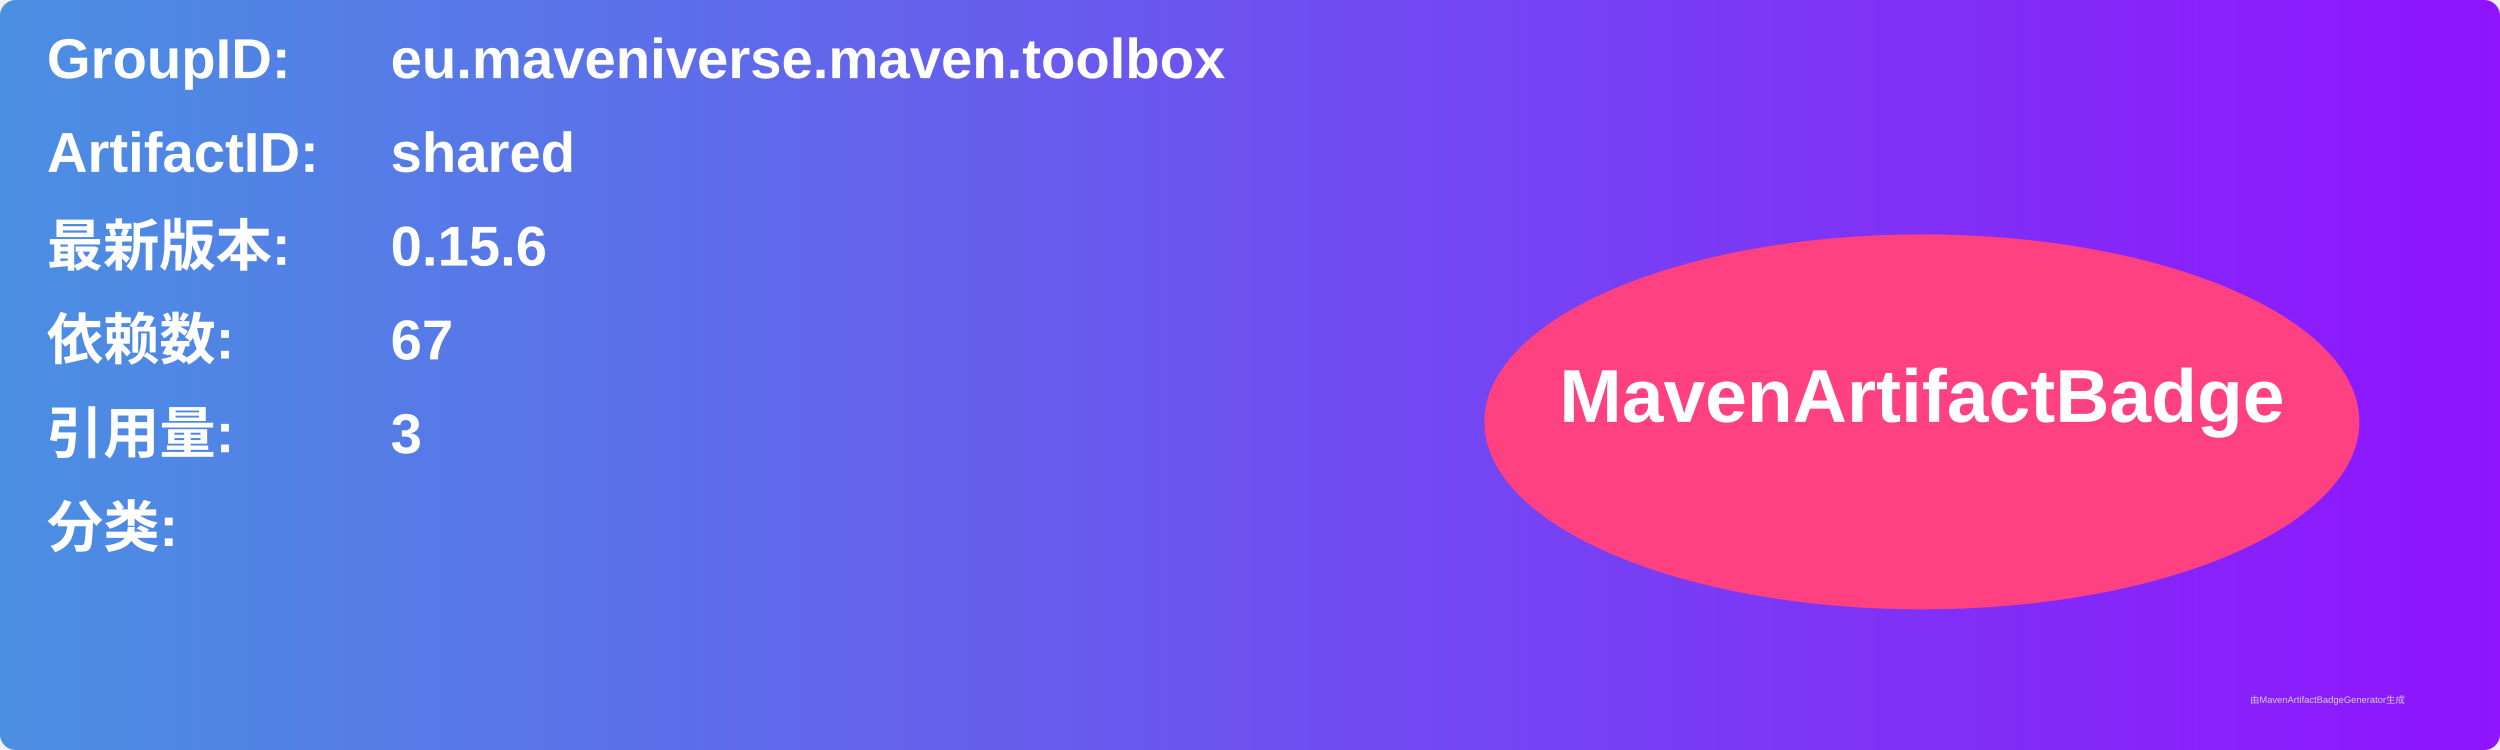
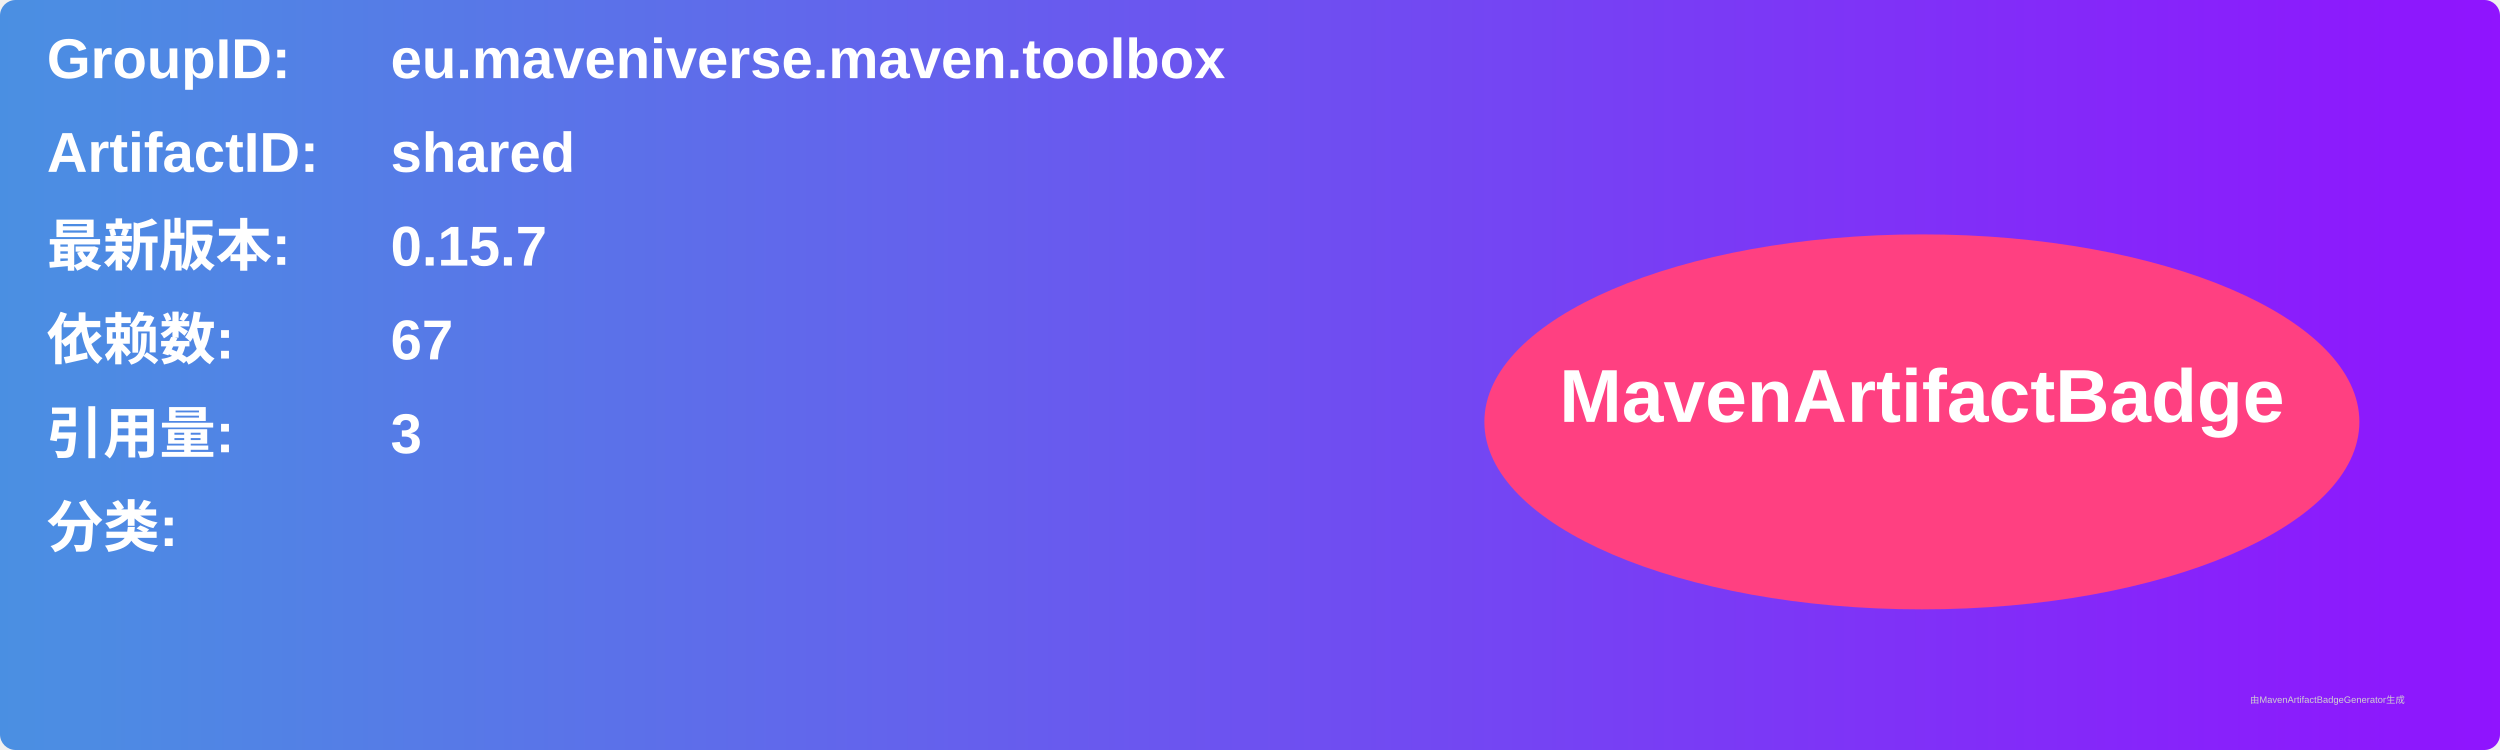
<svg xmlns="http://www.w3.org/2000/svg" width="800" height="240" viewBox="0 0 800 240">
  <linearGradient id="grad" x1="0%" y1="0%" x2="100%" y2="0%">
    <stop offset="0%" stop-color="#4a90e2" />
    <stop offset="100%" stop-color="#9013fe" />
  </linearGradient>
  <rect width="100%" height="100%" rx="5" ry="5" fill="url(#grad)" />
  <g transform="translate(15, 15)">
    <text x="0" y="10" font-family="Arial" font-size="18" fill="white" font-weight="bold" width="260">GroupID:</text>
    <text x="110" y="10" font-family="Arial" font-size="18" fill="white" font-weight="bold" width="460">eu.maveniverse.maven.toolbox</text>
    <text x="0" y="40" font-family="Arial" font-size="18" fill="white" font-weight="bold" width="260">ArtifactID:</text>
    <text x="110" y="40" font-family="Arial" font-size="18" fill="white" font-weight="bold" width="460">shared</text>
    <text x="0" y="70" font-family="Arial" font-size="18" fill="white" font-weight="bold">最新版本:</text>
    <text x="110" y="70" font-family="Arial" font-size="18" fill="white" font-weight="bold">
-       <tspan font-weight="bold">0.15.6</tspan>
+       <tspan font-weight="bold">0.15.7</tspan>
    </text>
    <text x="0" y="100" font-family="Arial" font-size="18" fill="white" font-weight="bold">依赖数: </text>
    <text x="110" y="100" font-family="Arial" font-size="18" fill="white">
      <tspan font-weight="bold">67</tspan>
    </text>
    <text x="0" y="130" font-family="Arial" font-size="18" fill="white" font-weight="bold">引用量: </text>
    <text x="110" y="130" font-family="Arial" font-size="18" fill="white">
      <tspan font-weight="bold">3</tspan>
    </text>
    <text x="0" y="160" font-family="Arial" font-size="18" fill="white" font-weight="bold">分类:</text>
    <text x="10" y="190" font-family="Arial" font-size="10" fill="white">
      <tspan font-weight="bold" />
    </text>
    <ellipse cx="600" cy="120" rx="140" ry="60" fill="#ff4081" />
    <text x="600" y="120" text-anchor="middle" font-family="Arial" font-size="24" fill="white" font-weight="bold">MavenArtifactBadge</text>
  </g>
  <text x="720" y="225" font-family="Arial" font-size="3" fill="#d0d0d0">由MavenArtifactBadgeGenerator生成</text>
</svg>
